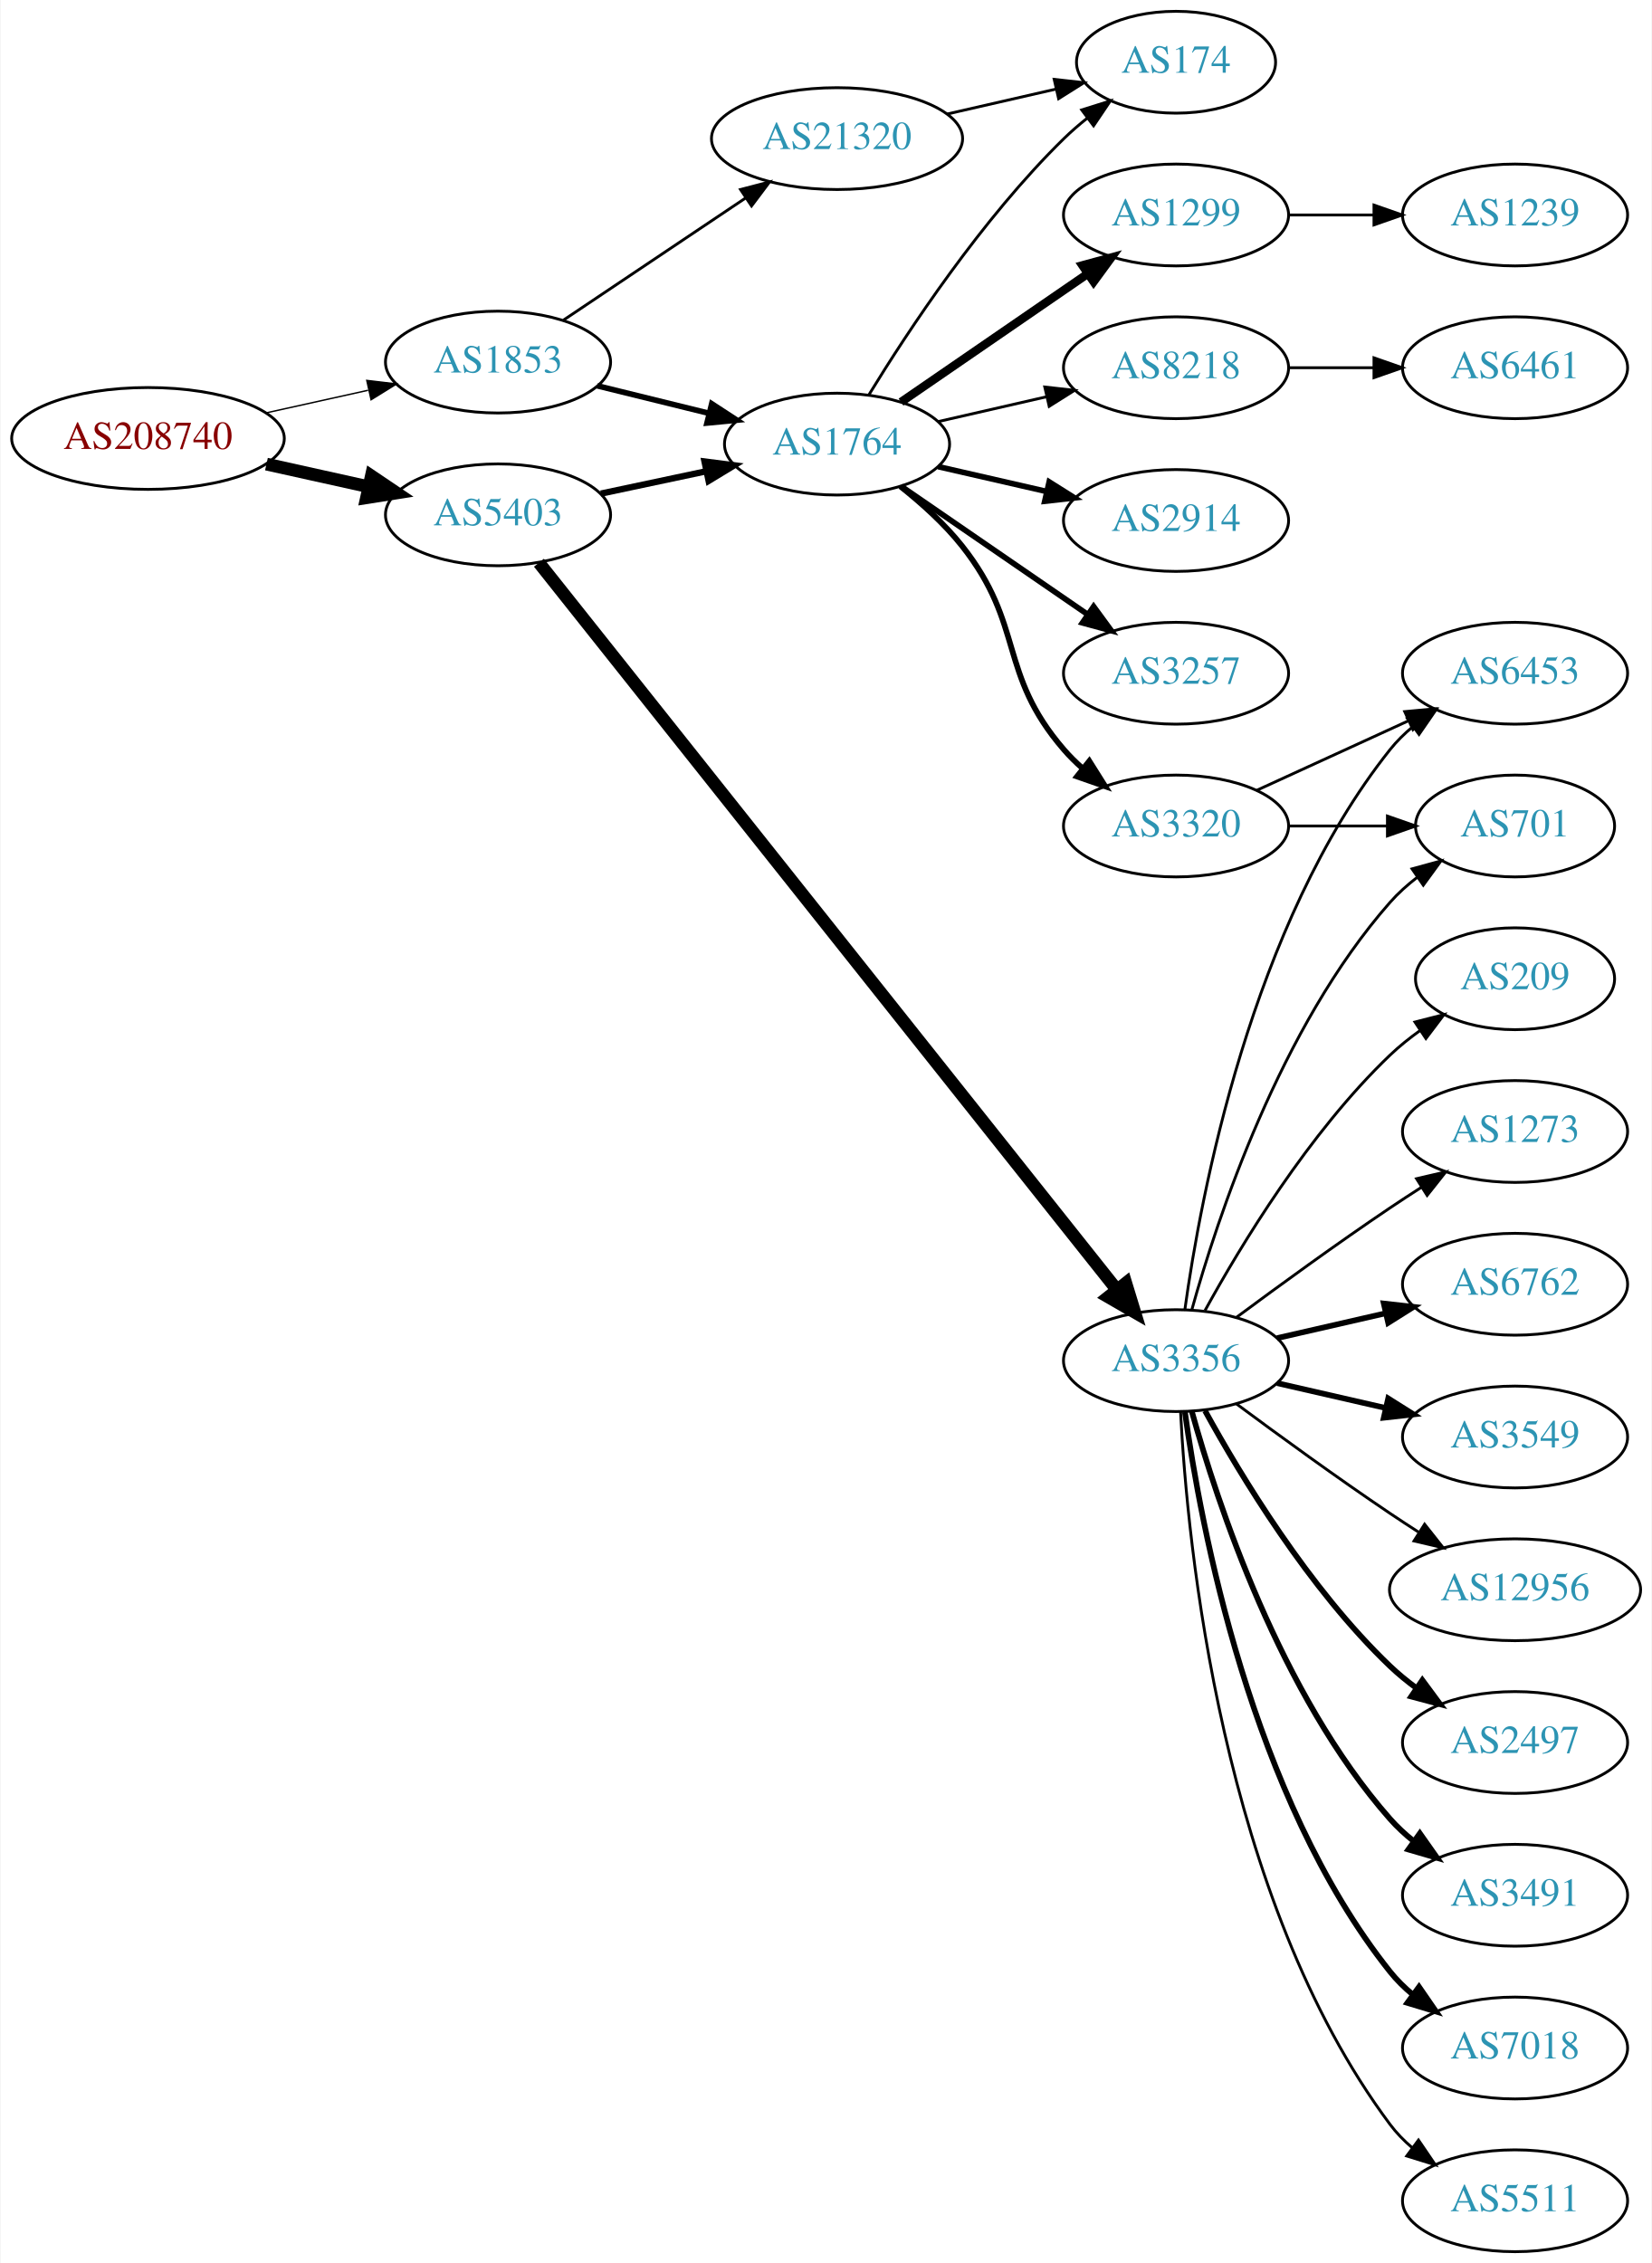
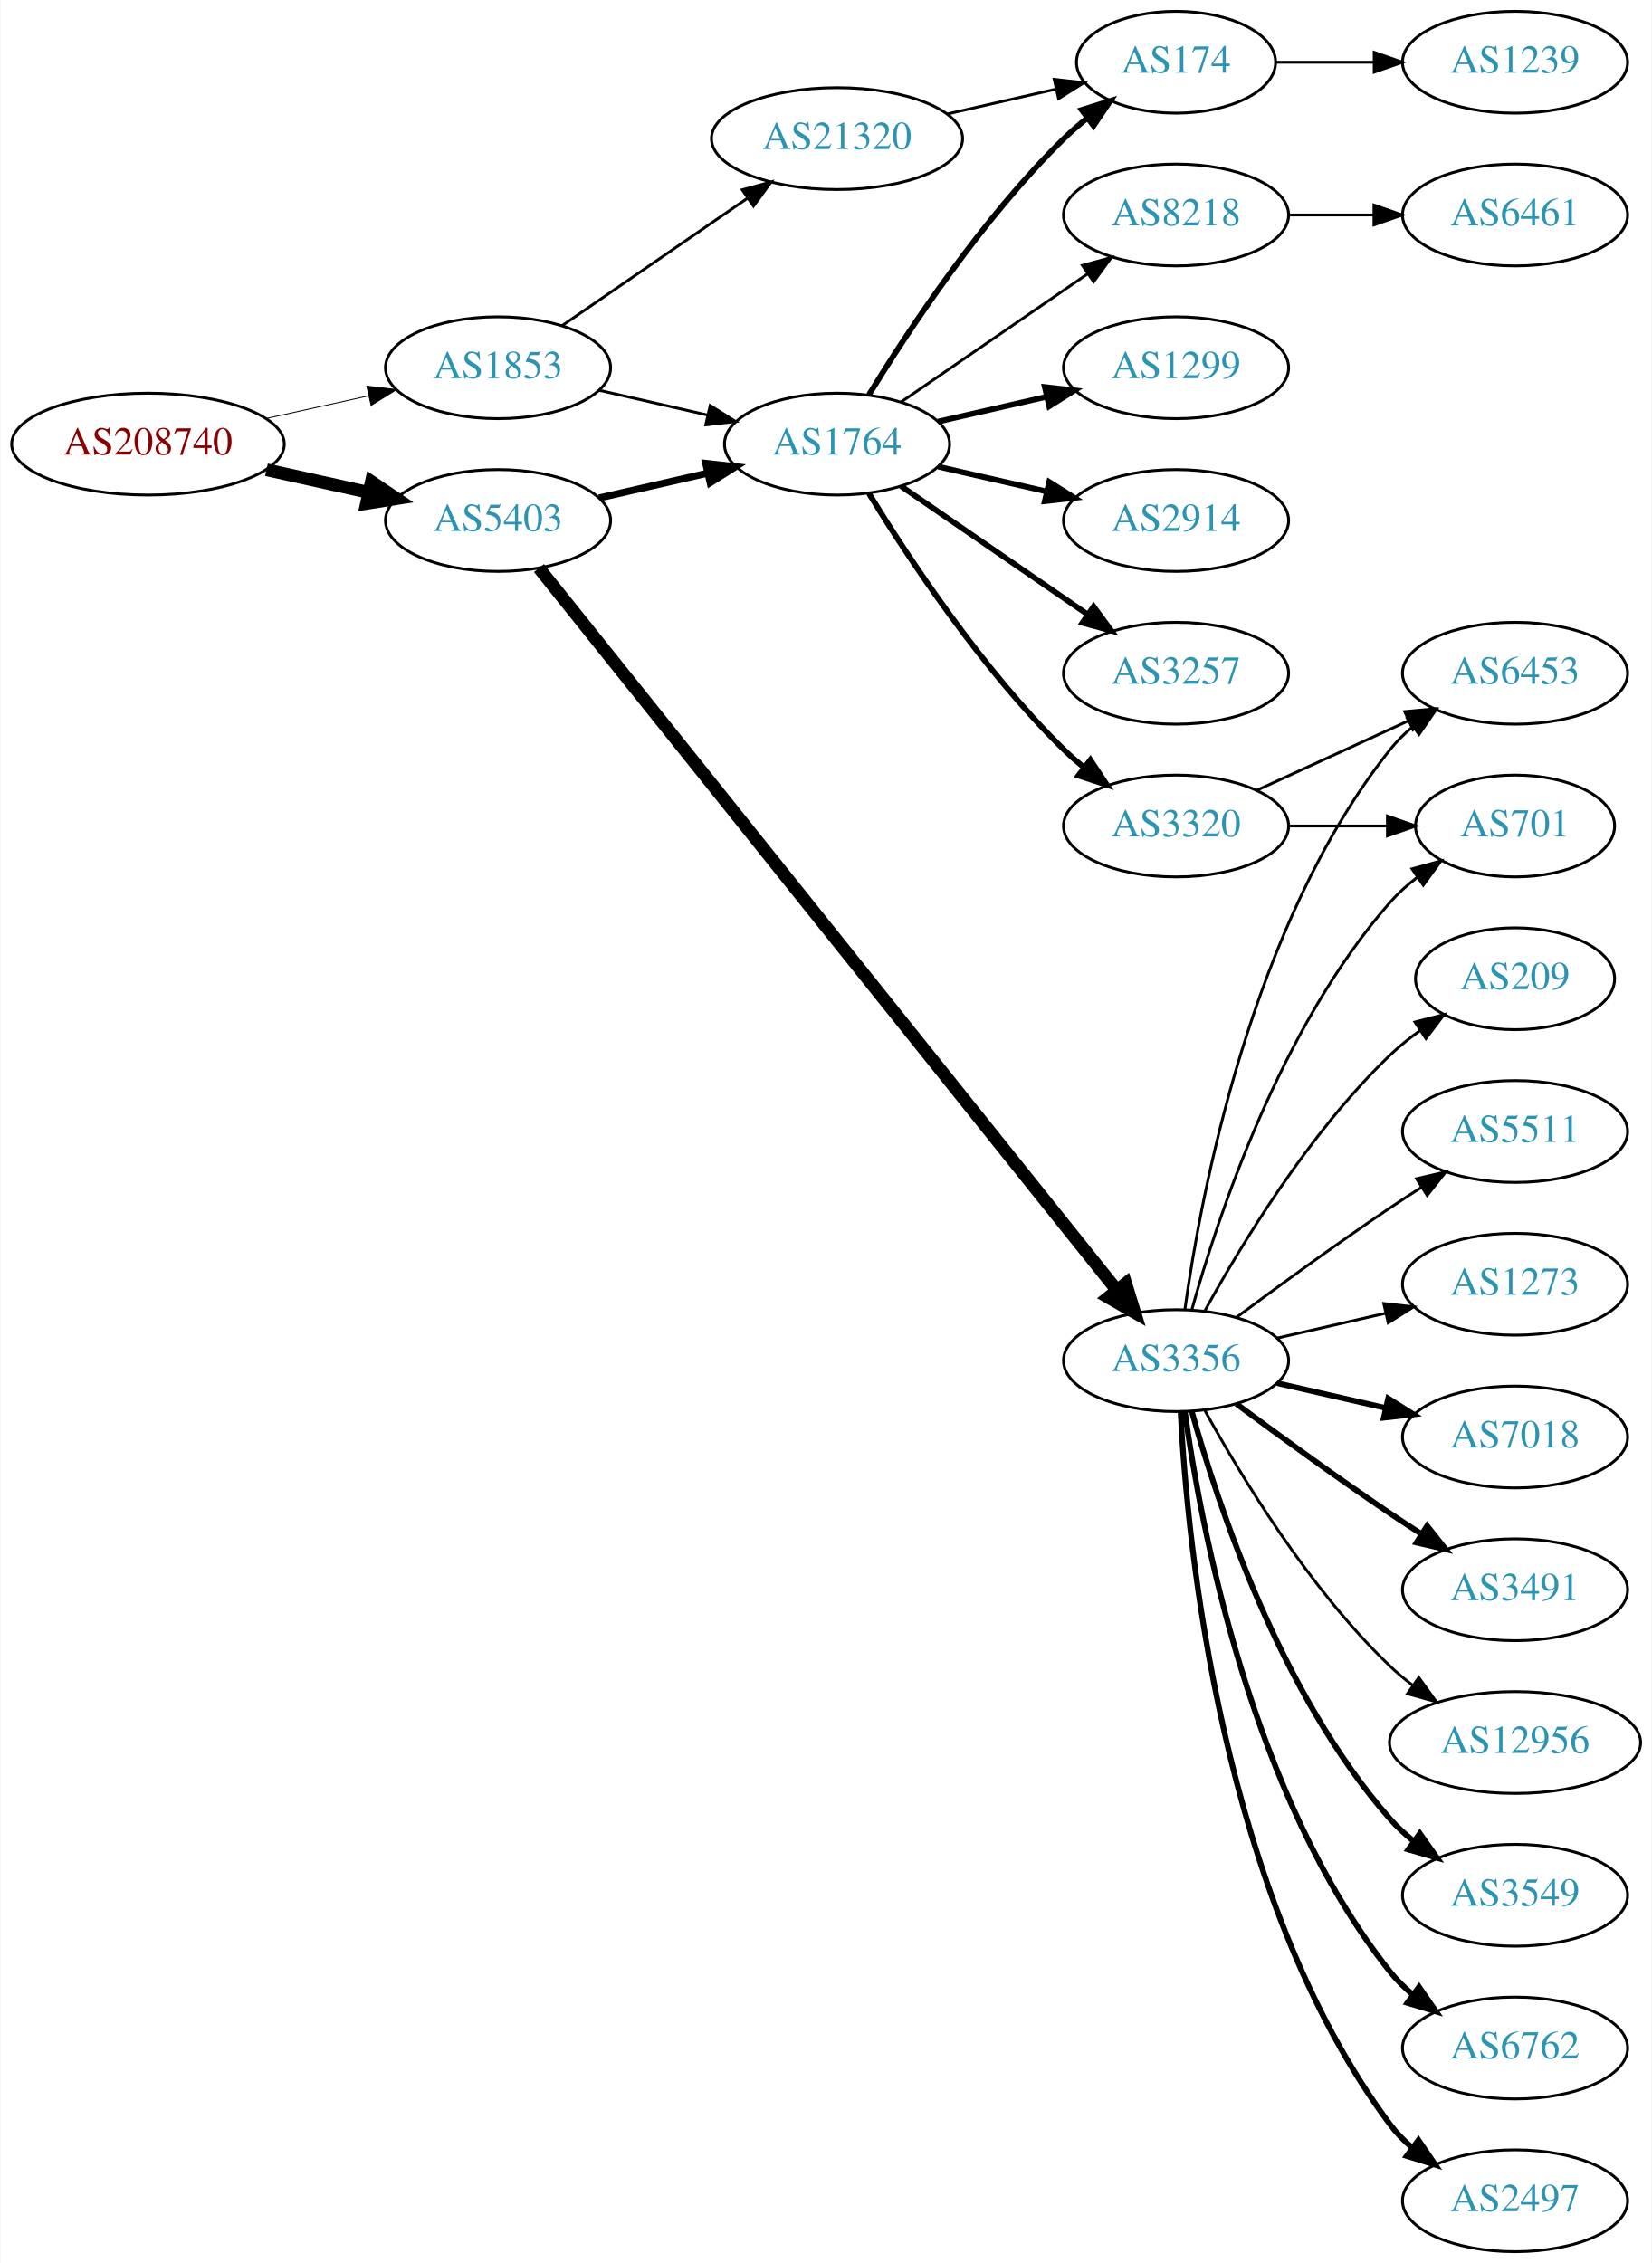
<svg xmlns="http://www.w3.org/2000/svg" xmlns:xlink="http://www.w3.org/1999/xlink" width="584pt" height="800pt" viewBox="0.00 0.00 583.56 800.00">
  <g id="graph0" class="graph" transform="scale(1 1) rotate(0) translate(4 796)">
    <polygon fill="white" stroke="none" points="-4,4 -4,-796 579.562,-796 579.562,4 -4,4" />
    <g id="node1" class="node">
      <g id="a_node1">
        <a xlink:href="/asn/208740" xlink:title="AS208740 ~ AT-BMEIA [AT]">
-           <ellipse fill="#ffffff" stroke="black" cx="48.096" cy="-641" rx="48.192" ry="18" />
-           <text text-anchor="middle" x="48.096" y="-637.3" font-family="Times,serif" font-size="14.00" fill="#880000">AS208740</text>
+           <ellipse fill="#ffffff" stroke="black" cx="48.096" cy="-639" rx="48.192" ry="18" />
+           <text text-anchor="middle" x="48.096" y="-635.3" font-family="Times,serif" font-size="14.00" fill="#880000">AS208740</text>
        </a>
      </g>
    </g>
    <g id="node2" class="node">
      <g id="a_node2">
        <a xlink:href="/asn/1853" xlink:title="AS1853 ~ ACOnet Backbone [AT]">
-           <ellipse fill="#ffffff" stroke="black" cx="171.838" cy="-668" rx="39.794" ry="18" />
-           <text text-anchor="middle" x="171.838" y="-664.3" font-family="Times,serif" font-size="14.00" fill="#2c94b3">AS1853</text>
+           <ellipse fill="#ffffff" stroke="black" cx="171.838" cy="-666" rx="39.794" ry="18" />
+           <text text-anchor="middle" x="171.838" y="-662.3" font-family="Times,serif" font-size="14.00" fill="#2c94b3">AS1853</text>
        </a>
      </g>
    </g>
    <g id="edge1" class="edge">
-       <path fill="none" stroke="black" stroke-width="0.5" d="M89.973,-650.066C101.513,-652.625 114.132,-655.424 125.896,-658.033" />
-       <polygon fill="black" stroke="black" stroke-width="0.5" points="125.446,-661.518 135.967,-660.266 126.962,-654.684 125.446,-661.518" />
+       <path fill="none" stroke="black" stroke-width="0.321" d="M89.973,-648.066C101.513,-650.625 114.132,-653.424 125.896,-656.033" />
+       <polygon fill="black" stroke="black" stroke-width="0.321" points="125.446,-659.518 135.967,-658.266 126.962,-652.684 125.446,-659.518" />
    </g>
    <g id="node3" class="node">
      <g id="a_node3">
        <a xlink:href="/asn/5403" xlink:title="AS5403 ~ AS5403 [AT]">
-           <ellipse fill="#ffffff" stroke="black" cx="171.838" cy="-614" rx="39.794" ry="18" />
-           <text text-anchor="middle" x="171.838" y="-610.3" font-family="Times,serif" font-size="14.00" fill="#2c94b3">AS5403</text>
+           <ellipse fill="#ffffff" stroke="black" cx="171.838" cy="-612" rx="39.794" ry="18" />
+           <text text-anchor="middle" x="171.838" y="-608.3" font-family="Times,serif" font-size="14.00" fill="#2c94b3">AS5403</text>
        </a>
      </g>
    </g>
    <g id="edge2" class="edge">
-       <path fill="none" stroke="black" stroke-width="4.5" d="M89.973,-631.934C101.513,-629.375 114.132,-626.576 125.896,-623.967" />
-       <polygon fill="black" stroke="black" stroke-width="4.5" points="127.057,-627.743 135.967,-621.734 125.351,-620.055 127.057,-627.743" />
+       <path fill="none" stroke="black" stroke-width="4.5" d="M89.973,-629.934C101.513,-627.375 114.132,-624.576 125.896,-621.967" />
+       <polygon fill="black" stroke="black" stroke-width="4.5" points="127.057,-625.743 135.967,-619.734 125.351,-618.055 127.057,-625.743" />
    </g>
    <g id="node4" class="node">
      <g id="a_node4">
        <a xlink:href="/asn/1764" xlink:title="AS1764 ~ NEXTLAYER-AS [AT]">
          <ellipse fill="#ffffff" stroke="black" cx="291.681" cy="-639" rx="39.794" ry="18" />
          <text text-anchor="middle" x="291.681" y="-635.3" font-family="Times,serif" font-size="14.00" fill="#2c94b3">AS1764</text>
        </a>
      </g>
    </g>
    <g id="edge3" class="edge">
-       <path fill="none" stroke="black" stroke-width="2" d="M206.923,-659.612C219.273,-656.573 233.405,-653.095 246.5,-649.873" />
-       <polygon fill="black" stroke="black" stroke-width="2" points="247.39,-653.258 256.264,-647.47 245.717,-646.461 247.39,-653.258" />
+       <path fill="none" stroke="black" d="M207.557,-658.045C219.557,-655.296 233.178,-652.175 245.871,-649.267" />
+       <polygon fill="black" stroke="black" points="246.836,-652.636 255.802,-646.991 245.273,-645.813 246.836,-652.636" />
    </g>
    <g id="node5" class="node">
      <g id="a_node5">
        <a xlink:href="/asn/21320" xlink:title="AS21320 ~ GEANT Vereniging [EU]">
          <ellipse fill="#ffffff" stroke="black" cx="291.681" cy="-747" rx="44.393" ry="18" />
          <text text-anchor="middle" x="291.681" y="-743.3" font-family="Times,serif" font-size="14.00" fill="#2c94b3">AS21320</text>
        </a>
      </g>
    </g>
    <g id="edge4" class="edge">
-       <path fill="none" stroke="black" d="M195.003,-682.859C213.205,-695.061 239.198,-712.487 259.498,-726.096" />
-       <polygon fill="black" stroke="black" points="257.556,-729.007 267.811,-731.668 261.454,-723.193 257.556,-729.007" />
+       <path fill="none" stroke="black" d="M194.452,-680.857C212.824,-693.485 239.417,-711.764 259.994,-725.907" />
+       <polygon fill="black" stroke="black" points="258.179,-728.907 268.403,-731.687 262.144,-723.138 258.179,-728.907" />
    </g>
    <g id="edge12" class="edge">
-       <path fill="none" stroke="black" stroke-width="2.25" d="M208.195,-621.501C219.847,-623.973 232.971,-626.757 245.267,-629.366" />
-       <polygon fill="black" stroke="black" stroke-width="2.25" points="244.84,-632.853 255.349,-631.504 246.293,-626.005 244.84,-632.853" />
-     </g>
-     <g id="node13" class="node">
-       <g id="a_node13">
+       <path fill="none" stroke="black" stroke-width="2.5" d="M207.557,-619.955C219.557,-622.704 233.178,-625.825 245.871,-628.733" />
+       <polygon fill="black" stroke="black" stroke-width="2.5" points="245.273,-632.187 255.802,-631.009 246.836,-625.364 245.273,-632.187" />
+     </g>
+     <g id="node12" class="node">
+       <g id="a_node12">
        <a xlink:href="/asn/3356" xlink:title="AS3356 ~ Level 3 Parent, LLC [US]">
          <ellipse fill="#ffffff" stroke="black" cx="411.523" cy="-315" rx="39.794" ry="18" />
          <text text-anchor="middle" x="411.523" y="-311.3" font-family="Times,serif" font-size="14.00" fill="#2c94b3">AS3356</text>
        </a>
      </g>
    </g>
-     <g id="edge13" class="edge">
-       <path fill="none" stroke="black" stroke-width="4.5" d="M186.298,-597.068C226.079,-547.025 343.266,-399.607 390.476,-340.219" />
-       <polygon fill="black" stroke="black" stroke-width="4.5" points="393.776,-342.395 396.916,-332.117 387.611,-337.495 393.776,-342.395" />
+     <g id="edge11" class="edge">
+       <path fill="none" stroke="black" stroke-width="4.5" d="M186.298,-595.181C226.079,-545.473 343.266,-399.041 390.476,-340.05" />
+       <polygon fill="black" stroke="black" stroke-width="4.5" points="393.742,-342.271 396.916,-332.003 387.593,-337.35 393.742,-342.271" />
    </g>
    <g id="node6" class="node">
      <g id="a_node6">
        <a xlink:href="/asn/1299" xlink:title="AS1299 ~ Telia Carrier [EU]">
-           <ellipse fill="#ffffff" stroke="black" cx="411.523" cy="-720" rx="39.794" ry="18" />
-           <text text-anchor="middle" x="411.523" y="-716.3" font-family="Times,serif" font-size="14.00" fill="#2c94b3">AS1299</text>
+           <ellipse fill="#ffffff" stroke="black" cx="411.523" cy="-666" rx="39.794" ry="18" />
+           <text text-anchor="middle" x="411.523" y="-662.3" font-family="Times,serif" font-size="14.00" fill="#2c94b3">AS1299</text>
        </a>
      </g>
    </g>
    <g id="edge5" class="edge">
-       <path fill="none" stroke="black" stroke-width="3" d="M314.295,-653.857C332.783,-666.565 359.597,-684.995 380.227,-699.175" />
-       <polygon fill="black" stroke="black" stroke-width="3" points="378.423,-702.183 388.647,-704.963 382.388,-696.414 378.423,-702.183" />
+       <path fill="none" stroke="black" stroke-width="2" d="M327.4,-646.955C339.4,-649.704 353.021,-652.825 365.713,-655.733" />
+       <polygon fill="black" stroke="black" stroke-width="2" points="365.116,-659.187 375.645,-658.009 366.679,-652.364 365.116,-659.187" />
    </g>
    <g id="node7" class="node">
      <g id="a_node7">
+         <a xlink:href="/asn/2914" xlink:title="AS2914 ~ NTT America, Inc. [US]">
+           <ellipse fill="#ffffff" stroke="black" cx="411.523" cy="-612" rx="39.794" ry="18" />
+           <text text-anchor="middle" x="411.523" y="-608.3" font-family="Times,serif" font-size="14.00" fill="#2c94b3">AS2914</text>
+         </a>
+       </g>
+     </g>
+     <g id="edge6" class="edge">
+       <path fill="none" stroke="black" stroke-width="2" d="M327.4,-631.045C339.4,-628.296 353.021,-625.175 365.713,-622.267" />
+       <polygon fill="black" stroke="black" stroke-width="2" points="366.679,-625.636 375.645,-619.991 365.116,-618.813 366.679,-625.636" />
+     </g>
+     <g id="node8" class="node">
+       <g id="a_node8">
        <a xlink:href="/asn/174" xlink:title="AS174 ~ Cogent Communications [US]">
          <ellipse fill="#ffffff" stroke="black" cx="411.523" cy="-774" rx="35.194" ry="18" />
          <text text-anchor="middle" x="411.523" y="-770.3" font-family="Times,serif" font-size="14.00" fill="#2c94b3">AS174</text>
        </a>
      </g>
    </g>
-     <g id="edge6" class="edge">
-       <path fill="none" stroke="black" d="M302.946,-656.44C316.755,-678.991 342.944,-718.722 371.877,-747 374.412,-749.478 377.195,-751.89 380.071,-754.188" />
-       <polygon fill="black" stroke="black" points="378.18,-757.144 388.287,-760.321 382.367,-751.535 378.18,-757.144" />
-     </g>
-     <g id="node8" class="node">
-       <g id="a_node8">
-         <a xlink:href="/asn/2914" xlink:title="AS2914 ~ NTT America, Inc. [US]">
-           <ellipse fill="#ffffff" stroke="black" cx="411.523" cy="-612" rx="39.794" ry="18" />
-           <text text-anchor="middle" x="411.523" y="-608.3" font-family="Times,serif" font-size="14.00" fill="#2c94b3">AS2914</text>
-         </a>
-       </g>
-     </g>
    <g id="edge7" class="edge">
-       <path fill="none" stroke="black" stroke-width="2" d="M327.4,-631.045C339.4,-628.296 353.021,-625.175 365.713,-622.267" />
-       <polygon fill="black" stroke="black" stroke-width="2" points="366.679,-625.636 375.645,-619.991 365.116,-618.813 366.679,-625.636" />
+       <path fill="none" stroke="black" stroke-width="2" d="M302.946,-656.44C316.755,-678.991 342.944,-718.722 371.877,-747 374.412,-749.478 377.195,-751.89 380.071,-754.188" />
+       <polygon fill="black" stroke="black" stroke-width="2" points="378.18,-757.144 388.287,-760.321 382.367,-751.535 378.18,-757.144" />
    </g>
    <g id="node9" class="node">
      <g id="a_node9">
        <a xlink:href="/asn/3257" xlink:title="AS3257 ~ GTT [DE]">
          <ellipse fill="#ffffff" stroke="black" cx="411.523" cy="-558" rx="39.794" ry="18" />
          <text text-anchor="middle" x="411.523" y="-554.3" font-family="Times,serif" font-size="14.00" fill="#2c94b3">AS3257</text>
        </a>
      </g>
    </g>
    <g id="edge8" class="edge">
      <path fill="none" stroke="black" stroke-width="2" d="M314.295,-624.143C332.783,-611.435 359.597,-593.005 380.227,-578.825" />
      <polygon fill="black" stroke="black" stroke-width="2" points="382.388,-581.586 388.647,-573.037 378.423,-575.817 382.388,-581.586" />
    </g>
    <g id="node10" class="node">
      <g id="a_node10">
+         <a xlink:href="/asn/8218" xlink:title="AS8218 ~ legacy Neotelecoms [FR]">
+           <ellipse fill="#ffffff" stroke="black" cx="411.523" cy="-720" rx="39.794" ry="18" />
+           <text text-anchor="middle" x="411.523" y="-716.3" font-family="Times,serif" font-size="14.00" fill="#2c94b3">AS8218</text>
+         </a>
+       </g>
+     </g>
+     <g id="edge9" class="edge">
+       <path fill="none" stroke="black" d="M314.295,-653.857C332.783,-666.565 359.597,-684.995 380.227,-699.175" />
+       <polygon fill="black" stroke="black" points="378.423,-702.183 388.647,-704.963 382.388,-696.414 378.423,-702.183" />
+     </g>
+     <g id="node11" class="node">
+       <g id="a_node11">
        <a xlink:href="/asn/3320" xlink:title="AS3320 ~ DTAG [DE]">
          <ellipse fill="#ffffff" stroke="black" cx="411.523" cy="-504" rx="39.794" ry="18" />
          <text text-anchor="middle" x="411.523" y="-500.3" font-family="Times,serif" font-size="14.00" fill="#2c94b3">AS3320</text>
        </a>
      </g>
    </g>
-     <g id="edge9" class="edge">
-       <path fill="none" stroke="black" stroke-width="2" d="M314.057,-624.065C321.581,-618.107 329.694,-610.806 335.877,-603 358.089,-574.953 348.493,-558.078 371.877,-531 373.832,-528.735 376.018,-526.566 378.328,-524.513" />
-       <polygon fill="black" stroke="black" stroke-width="2" points="380.863,-526.968 386.505,-518 376.502,-521.492 380.863,-526.968" />
-     </g>
-     <g id="node11" class="node">
-       <g id="a_node11">
-         <a xlink:href="/asn/8218" xlink:title="AS8218 ~ legacy Neotelecoms [FR]">
-           <ellipse fill="#ffffff" stroke="black" cx="411.523" cy="-666" rx="39.794" ry="18" />
-           <text text-anchor="middle" x="411.523" y="-662.3" font-family="Times,serif" font-size="14.00" fill="#2c94b3">AS8218</text>
-         </a>
-       </g>
-     </g>
    <g id="edge10" class="edge">
-       <path fill="none" stroke="black" d="M327.4,-646.955C339.4,-649.704 353.021,-652.825 365.713,-655.733" />
-       <polygon fill="black" stroke="black" points="365.116,-659.187 375.645,-658.009 366.679,-652.364 365.116,-659.187" />
+       <path fill="none" stroke="black" stroke-width="2" d="M302.946,-621.56C316.755,-599.009 342.944,-559.278 371.877,-531 374.017,-528.908 376.334,-526.863 378.734,-524.894" />
+       <polygon fill="black" stroke="black" stroke-width="2" points="381.244,-527.382 387.075,-518.536 377.001,-521.815 381.244,-527.382" />
    </g>
    <g id="edge25" class="edge">
      <path fill="none" stroke="black" d="M330.615,-755.692C342.932,-758.514 356.657,-761.658 369.208,-764.534" />
      <polygon fill="black" stroke="black" points="368.443,-767.949 378.972,-766.771 370.007,-761.126 368.443,-767.949" />
    </g>
-     <g id="node12" class="node">
-       <g id="a_node12">
+     <g id="node24" class="node">
+       <g id="a_node24">
        <a xlink:href="/asn/1239" xlink:title="AS1239 ~ Sprint [US]">
+           <ellipse fill="#ffffff" stroke="black" cx="531.366" cy="-774" rx="39.794" ry="18" />
+           <text text-anchor="middle" x="531.366" y="-770.3" font-family="Times,serif" font-size="14.00" fill="#2c94b3">AS1239</text>
+         </a>
+       </g>
+     </g>
+     <g id="edge24" class="edge">
+       <path fill="none" stroke="black" d="M446.925,-774C457.749,-774 469.916,-774 481.543,-774" />
+       <polygon fill="black" stroke="black" points="481.574,-777.5 491.574,-774 481.574,-770.5 481.574,-777.5" />
+     </g>
+     <g id="node25" class="node">
+       <g id="a_node25">
+         <a xlink:href="/asn/6461" xlink:title="AS6461 ~ Zayo Bandwidth [US]">
          <ellipse fill="#ffffff" stroke="black" cx="531.366" cy="-720" rx="39.794" ry="18" />
-           <text text-anchor="middle" x="531.366" y="-716.3" font-family="Times,serif" font-size="14.00" fill="#2c94b3">AS1239</text>
-         </a>
-       </g>
-     </g>
-     <g id="edge11" class="edge">
+           <text text-anchor="middle" x="531.366" y="-716.3" font-family="Times,serif" font-size="14.00" fill="#2c94b3">AS6461</text>
+         </a>
+       </g>
+     </g>
+     <g id="edge26" class="edge">
      <path fill="none" stroke="black" d="M451.436,-720C460.989,-720 471.339,-720 481.301,-720" />
      <polygon fill="black" stroke="black" points="481.494,-723.5 491.494,-720 481.494,-716.5 481.494,-723.5" />
    </g>
    <g id="node16" class="node">
      <g id="a_node16">
+         <a xlink:href="/asn/6453" xlink:title="AS6453 ~ TATA COMMUNICATIONS (AMERICA) INC [US]">
+           <ellipse fill="#ffffff" stroke="black" cx="531.366" cy="-558" rx="39.794" ry="18" />
+           <text text-anchor="middle" x="531.366" y="-554.3" font-family="Times,serif" font-size="14.00" fill="#2c94b3">AS6453</text>
+         </a>
+       </g>
+     </g>
+     <g id="edge28" class="edge">
+       <path fill="none" stroke="black" d="M440.152,-516.661C456.109,-523.973 476.379,-533.261 493.662,-541.181" />
+       <polygon fill="black" stroke="black" points="492.361,-544.435 502.91,-545.419 495.277,-538.071 492.361,-544.435" />
+     </g>
+     <g id="node19" class="node">
+       <g id="a_node19">
        <a xlink:href="/asn/701" xlink:title="AS701 ~ UUNET [US]">
          <ellipse fill="#ffffff" stroke="black" cx="531.366" cy="-504" rx="35.194" ry="18" />
          <text text-anchor="middle" x="531.366" y="-500.3" font-family="Times,serif" font-size="14.00" fill="#2c94b3">AS701</text>
        </a>
      </g>
    </g>
-     <g id="edge26" class="edge">
+     <g id="edge27" class="edge">
      <path fill="none" stroke="black" d="M451.436,-504C462.523,-504 474.682,-504 486.064,-504" />
      <polygon fill="black" stroke="black" points="486.246,-507.5 496.246,-504 486.246,-500.5 486.246,-507.5" />
    </g>
+     <g id="node13" class="node">
+       <g id="a_node13">
+         <a xlink:href="/asn/7018" xlink:title="AS7018 ~ AT&amp;T Services, Inc. [US]">
+           <ellipse fill="#ffffff" stroke="black" cx="531.366" cy="-288" rx="39.794" ry="18" />
+           <text text-anchor="middle" x="531.366" y="-284.3" font-family="Times,serif" font-size="14.00" fill="#2c94b3">AS7018</text>
+         </a>
+       </g>
+     </g>
+     <g id="edge13" class="edge">
+       <path fill="none" stroke="black" stroke-width="2" d="M447.242,-307.045C459.242,-304.296 472.863,-301.175 485.556,-298.267" />
+       <polygon fill="black" stroke="black" stroke-width="2" points="486.522,-301.636 495.487,-295.991 484.958,-294.813 486.522,-301.636" />
+     </g>
+     <g id="node14" class="node">
+       <g id="a_node14">
+         <a xlink:href="/asn/3491" xlink:title="AS3491 ~ PCCW Global, Inc. [US]">
+           <ellipse fill="#ffffff" stroke="black" cx="531.366" cy="-234" rx="39.794" ry="18" />
+           <text text-anchor="middle" x="531.366" y="-230.3" font-family="Times,serif" font-size="14.00" fill="#2c94b3">AS3491</text>
+         </a>
+       </g>
+     </g>
+     <g id="edge14" class="edge">
+       <path fill="none" stroke="black" stroke-width="2" d="M432.853,-299.723C447.716,-288.696 468.46,-273.593 487.17,-261 490.719,-258.611 494.469,-256.161 498.217,-253.758" />
+       <polygon fill="black" stroke="black" stroke-width="2" points="500.285,-256.591 506.866,-248.288 496.544,-250.675 500.285,-256.591" />
+     </g>
+     <g id="node15" class="node">
+       <g id="a_node15">
+         <a xlink:href="/asn/12956" xlink:title="AS12956 ~ TELXIUS [ES]">
+           <ellipse fill="#ffffff" stroke="black" cx="531.366" cy="-180" rx="44.393" ry="18" />
+           <text text-anchor="middle" x="531.366" y="-176.3" font-family="Times,serif" font-size="14.00" fill="#2c94b3">AS12956</text>
+         </a>
+       </g>
+     </g>
+     <g id="edge15" class="edge">
+       <path fill="none" stroke="black" d="M421.764,-297.287C434.31,-274.439 458.487,-234.389 487.17,-207 489.676,-204.607 492.427,-202.313 495.29,-200.145" />
+       <polygon fill="black" stroke="black" points="497.341,-202.982 503.54,-194.39 493.336,-197.241 497.341,-202.982" />
+     </g>
+     <g id="edge16" class="edge">
+       <path fill="none" stroke="black" d="M414.662,-333.17C420.162,-372.974 437.988,-469.233 487.17,-531 489.511,-533.94 492.265,-536.649 495.231,-539.121" />
+       <polygon fill="black" stroke="black" points="493.296,-542.042 503.437,-545.11 497.423,-536.388 493.296,-542.042" />
+     </g>
+     <g id="node17" class="node">
+       <g id="a_node17">
+         <a xlink:href="/asn/3549" xlink:title="AS3549 ~ Level 3 Parent, LLC [US]">
+           <ellipse fill="#ffffff" stroke="black" cx="531.366" cy="-126" rx="39.794" ry="18" />
+           <text text-anchor="middle" x="531.366" y="-122.3" font-family="Times,serif" font-size="14.00" fill="#2c94b3">AS3549</text>
+         </a>
+       </g>
+     </g>
+     <g id="edge17" class="edge">
+       <path fill="none" stroke="black" stroke-width="2" d="M417.096,-297.054C426.002,-265.005 448.286,-197.158 487.17,-153 489.653,-150.179 492.503,-147.551 495.529,-145.129" />
+       <polygon fill="black" stroke="black" stroke-width="2" points="497.714,-147.869 503.818,-139.209 493.646,-142.172 497.714,-147.869" />
+     </g>
+     <g id="node18" class="node">
+       <g id="a_node18">
+         <a xlink:href="/asn/6762" xlink:title="AS6762 ~ TELECOM ITALIA SPARKLE S.p.A. [IT]">
+           <ellipse fill="#ffffff" stroke="black" cx="531.366" cy="-72" rx="39.794" ry="18" />
+           <text text-anchor="middle" x="531.366" y="-68.3" font-family="Times,serif" font-size="14.00" fill="#2c94b3">AS6762</text>
+         </a>
+       </g>
+     </g>
+     <g id="edge18" class="edge">
+       <path fill="none" stroke="black" stroke-width="2" d="M414.662,-296.83C420.162,-257.026 437.988,-160.767 487.17,-99 489.511,-96.06 492.265,-93.351 495.231,-90.879" />
+       <polygon fill="black" stroke="black" stroke-width="2" points="497.423,-93.612 503.437,-84.89 493.296,-87.958 497.423,-93.612" />
+     </g>
+     <g id="edge19" class="edge">
+       <path fill="none" stroke="black" d="M417.096,-332.946C426.002,-364.995 448.286,-432.842 487.17,-477 489.997,-480.211 493.298,-483.172 496.793,-485.864" />
+       <polygon fill="black" stroke="black" points="494.95,-488.845 505.168,-491.645 498.927,-483.084 494.95,-488.845" />
+     </g>
    <g id="node20" class="node">
      <g id="a_node20">
-         <a xlink:href="/asn/6453" xlink:title="AS6453 ~ TATA COMMUNICATIONS (AMERICA) INC [US]">
-           <ellipse fill="#ffffff" stroke="black" cx="531.366" cy="-558" rx="39.794" ry="18" />
-           <text text-anchor="middle" x="531.366" y="-554.3" font-family="Times,serif" font-size="14.00" fill="#2c94b3">AS6453</text>
-         </a>
-       </g>
-     </g>
-     <g id="edge27" class="edge">
-       <path fill="none" stroke="black" d="M440.152,-516.661C456.109,-523.973 476.379,-533.261 493.662,-541.181" />
-       <polygon fill="black" stroke="black" points="492.361,-544.435 502.91,-545.419 495.277,-538.071 492.361,-544.435" />
-     </g>
-     <g id="node25" class="node">
-       <g id="a_node25">
-         <a xlink:href="/asn/6461" xlink:title="AS6461 ~ Zayo Bandwidth [US]">
-           <ellipse fill="#ffffff" stroke="black" cx="531.366" cy="-666" rx="39.794" ry="18" />
-           <text text-anchor="middle" x="531.366" y="-662.3" font-family="Times,serif" font-size="14.00" fill="#2c94b3">AS6461</text>
-         </a>
-       </g>
-     </g>
-     <g id="edge28" class="edge">
-       <path fill="none" stroke="black" d="M451.436,-666C460.989,-666 471.339,-666 481.301,-666" />
-       <polygon fill="black" stroke="black" points="481.494,-669.5 491.494,-666 481.494,-662.5 481.494,-669.5" />
-     </g>
-     <g id="node14" class="node">
-       <g id="a_node14">
-         <a xlink:href="/asn/6762" xlink:title="AS6762 ~ TELECOM ITALIA SPARKLE S.p.A. [IT]">
-           <ellipse fill="#ffffff" stroke="black" cx="531.366" cy="-342" rx="39.794" ry="18" />
-           <text text-anchor="middle" x="531.366" y="-338.3" font-family="Times,serif" font-size="14.00" fill="#2c94b3">AS6762</text>
-         </a>
-       </g>
-     </g>
-     <g id="edge14" class="edge">
-       <path fill="none" stroke="black" stroke-width="2" d="M447.242,-322.955C459.242,-325.704 472.863,-328.825 485.556,-331.733" />
-       <polygon fill="black" stroke="black" stroke-width="2" points="484.958,-335.187 495.487,-334.009 486.522,-328.364 484.958,-335.187" />
-     </g>
-     <g id="node15" class="node">
-       <g id="a_node15">
-         <a xlink:href="/asn/3549" xlink:title="AS3549 ~ Level 3 Parent, LLC [US]">
-           <ellipse fill="#ffffff" stroke="black" cx="531.366" cy="-288" rx="39.794" ry="18" />
-           <text text-anchor="middle" x="531.366" y="-284.3" font-family="Times,serif" font-size="14.00" fill="#2c94b3">AS3549</text>
-         </a>
-       </g>
-     </g>
-     <g id="edge15" class="edge">
-       <path fill="none" stroke="black" stroke-width="2" d="M447.242,-307.045C459.242,-304.296 472.863,-301.175 485.556,-298.267" />
-       <polygon fill="black" stroke="black" stroke-width="2" points="486.522,-301.636 495.487,-295.991 484.958,-294.813 486.522,-301.636" />
-     </g>
-     <g id="edge16" class="edge">
-       <path fill="none" stroke="black" d="M417.096,-332.946C426.002,-364.995 448.286,-432.842 487.17,-477 489.997,-480.211 493.298,-483.172 496.793,-485.864" />
-       <polygon fill="black" stroke="black" points="494.95,-488.845 505.168,-491.645 498.927,-483.084 494.95,-488.845" />
-     </g>
-     <g id="node17" class="node">
-       <g id="a_node17">
-         <a xlink:href="/asn/12956" xlink:title="AS12956 ~ TELXIUS [ES]">
-           <ellipse fill="#ffffff" stroke="black" cx="531.366" cy="-234" rx="44.393" ry="18" />
-           <text text-anchor="middle" x="531.366" y="-230.3" font-family="Times,serif" font-size="14.00" fill="#2c94b3">AS12956</text>
-         </a>
-       </g>
-     </g>
-     <g id="edge17" class="edge">
-       <path fill="none" stroke="black" d="M432.853,-299.723C447.716,-288.696 468.46,-273.593 487.17,-261 490.46,-258.785 493.922,-256.518 497.397,-254.285" />
-       <polygon fill="black" stroke="black" points="499.393,-257.163 505.964,-248.852 495.644,-251.252 499.393,-257.163" />
-     </g>
-     <g id="node18" class="node">
-       <g id="a_node18">
        <a xlink:href="/asn/2497" xlink:title="AS2497 ~ Internet Initiative Japan Inc. [JP]">
-           <ellipse fill="#ffffff" stroke="black" cx="531.366" cy="-180" rx="39.794" ry="18" />
-           <text text-anchor="middle" x="531.366" y="-176.3" font-family="Times,serif" font-size="14.00" fill="#2c94b3">AS2497</text>
-         </a>
-       </g>
-     </g>
-     <g id="edge18" class="edge">
-       <path fill="none" stroke="black" stroke-width="2" d="M421.764,-297.287C434.31,-274.439 458.487,-234.389 487.17,-207 490.038,-204.261 493.227,-201.653 496.536,-199.215" />
-       <polygon fill="black" stroke="black" stroke-width="2" points="498.599,-202.044 504.895,-193.523 494.659,-196.258 498.599,-202.044" />
-     </g>
-     <g id="node19" class="node">
-       <g id="a_node19">
-         <a xlink:href="/asn/3491" xlink:title="AS3491 ~ PCCW Global, Inc. [US]">
-           <ellipse fill="#ffffff" stroke="black" cx="531.366" cy="-126" rx="39.794" ry="18" />
-           <text text-anchor="middle" x="531.366" y="-122.3" font-family="Times,serif" font-size="14.00" fill="#2c94b3">AS3491</text>
-         </a>
-       </g>
-     </g>
-     <g id="edge19" class="edge">
-       <path fill="none" stroke="black" stroke-width="2" d="M417.096,-297.054C426.002,-265.005 448.286,-197.158 487.17,-153 489.653,-150.179 492.503,-147.551 495.529,-145.129" />
-       <polygon fill="black" stroke="black" stroke-width="2" points="497.714,-147.869 503.818,-139.209 493.646,-142.172 497.714,-147.869" />
+           <ellipse fill="#ffffff" stroke="black" cx="531.366" cy="-18" rx="39.794" ry="18" />
+           <text text-anchor="middle" x="531.366" y="-14.3" font-family="Times,serif" font-size="14.00" fill="#2c94b3">AS2497</text>
+         </a>
+       </g>
    </g>
    <g id="edge20" class="edge">
-       <path fill="none" stroke="black" d="M414.662,-333.17C420.162,-372.974 437.988,-469.233 487.17,-531 489.511,-533.94 492.265,-536.649 495.231,-539.121" />
-       <polygon fill="black" stroke="black" points="493.296,-542.042 503.437,-545.11 497.423,-536.388 493.296,-542.042" />
+       <path fill="none" stroke="black" stroke-width="2" d="M413.115,-296.977C415.491,-250.588 427.409,-125.107 487.17,-45 489.417,-41.987 492.109,-39.231 495.035,-36.728" />
+       <polygon fill="black" stroke="black" stroke-width="2" points="497.23,-39.459 503.187,-30.697 493.066,-33.831 497.23,-39.459" />
    </g>
    <g id="node21" class="node">
      <g id="a_node21">
-         <a xlink:href="/asn/7018" xlink:title="AS7018 ~ AT&amp;T Services, Inc. [US]">
-           <ellipse fill="#ffffff" stroke="black" cx="531.366" cy="-72" rx="39.794" ry="18" />
-           <text text-anchor="middle" x="531.366" y="-68.3" font-family="Times,serif" font-size="14.00" fill="#2c94b3">AS7018</text>
+         <a xlink:href="/asn/209" xlink:title="AS209 ~ CenturyLink Communications, LLC [US]">
+           <ellipse fill="#ffffff" stroke="black" cx="531.366" cy="-450" rx="35.194" ry="18" />
+           <text text-anchor="middle" x="531.366" y="-446.3" font-family="Times,serif" font-size="14.00" fill="#2c94b3">AS209</text>
        </a>
      </g>
    </g>
    <g id="edge21" class="edge">
-       <path fill="none" stroke="black" stroke-width="2" d="M414.662,-296.83C420.162,-257.026 437.988,-160.767 487.17,-99 489.511,-96.06 492.265,-93.351 495.231,-90.879" />
-       <polygon fill="black" stroke="black" stroke-width="2" points="497.423,-93.612 503.437,-84.89 493.296,-87.958 497.423,-93.612" />
+       <path fill="none" stroke="black" d="M421.764,-332.713C434.31,-355.561 458.487,-395.611 487.17,-423 490.424,-426.107 494.09,-429.046 497.877,-431.76" />
+       <polygon fill="black" stroke="black" points="495.979,-434.701 506.245,-437.322 499.854,-428.872 495.979,-434.701" />
    </g>
    <g id="node22" class="node">
      <g id="a_node22">
        <a xlink:href="/asn/5511" xlink:title="AS5511 ~ Orange S.A. [FR]">
-           <ellipse fill="#ffffff" stroke="black" cx="531.366" cy="-18" rx="39.794" ry="18" />
-           <text text-anchor="middle" x="531.366" y="-14.3" font-family="Times,serif" font-size="14.00" fill="#2c94b3">AS5511</text>
+           <ellipse fill="#ffffff" stroke="black" cx="531.366" cy="-396" rx="39.794" ry="18" />
+           <text text-anchor="middle" x="531.366" y="-392.3" font-family="Times,serif" font-size="14.00" fill="#2c94b3">AS5511</text>
        </a>
      </g>
    </g>
    <g id="edge22" class="edge">
-       <path fill="none" stroke="black" d="M413.115,-296.977C415.491,-250.588 427.409,-125.107 487.17,-45 489.417,-41.987 492.109,-39.231 495.035,-36.728" />
-       <polygon fill="black" stroke="black" points="497.23,-39.459 503.187,-30.697 493.066,-33.831 497.23,-39.459" />
+       <path fill="none" stroke="black" d="M432.853,-330.277C447.716,-341.304 468.46,-356.407 487.17,-369 490.719,-371.389 494.469,-373.839 498.217,-376.242" />
+       <polygon fill="black" stroke="black" points="496.544,-379.325 506.866,-381.712 500.285,-373.409 496.544,-379.325" />
    </g>
    <g id="node23" class="node">
      <g id="a_node23">
-         <a xlink:href="/asn/209" xlink:title="AS209 ~ CenturyLink Communications, LLC [US]">
-           <ellipse fill="#ffffff" stroke="black" cx="531.366" cy="-450" rx="35.194" ry="18" />
-           <text text-anchor="middle" x="531.366" y="-446.3" font-family="Times,serif" font-size="14.00" fill="#2c94b3">AS209</text>
+         <a xlink:href="/asn/1273" xlink:title="AS1273 ~ Vodafone Group PLC [EU]">
+           <ellipse fill="#ffffff" stroke="black" cx="531.366" cy="-342" rx="39.794" ry="18" />
+           <text text-anchor="middle" x="531.366" y="-338.3" font-family="Times,serif" font-size="14.00" fill="#2c94b3">AS1273</text>
        </a>
      </g>
    </g>
    <g id="edge23" class="edge">
-       <path fill="none" stroke="black" d="M421.764,-332.713C434.31,-355.561 458.487,-395.611 487.17,-423 490.424,-426.107 494.09,-429.046 497.877,-431.76" />
-       <polygon fill="black" stroke="black" points="495.979,-434.701 506.245,-437.322 499.854,-428.872 495.979,-434.701" />
-     </g>
-     <g id="node24" class="node">
-       <g id="a_node24">
-         <a xlink:href="/asn/1273" xlink:title="AS1273 ~ Vodafone Group PLC [EU]">
-           <ellipse fill="#ffffff" stroke="black" cx="531.366" cy="-396" rx="39.794" ry="18" />
-           <text text-anchor="middle" x="531.366" y="-392.3" font-family="Times,serif" font-size="14.00" fill="#2c94b3">AS1273</text>
-         </a>
-       </g>
-     </g>
-     <g id="edge24" class="edge">
-       <path fill="none" stroke="black" d="M432.853,-330.277C447.716,-341.304 468.46,-356.407 487.17,-369 490.719,-371.389 494.469,-373.839 498.217,-376.242" />
-       <polygon fill="black" stroke="black" points="496.544,-379.325 506.866,-381.712 500.285,-373.409 496.544,-379.325" />
+       <path fill="none" stroke="black" d="M447.242,-322.955C459.242,-325.704 472.863,-328.825 485.556,-331.733" />
+       <polygon fill="black" stroke="black" points="484.958,-335.187 495.487,-334.009 486.522,-328.364 484.958,-335.187" />
    </g>
  </g>
</svg>
